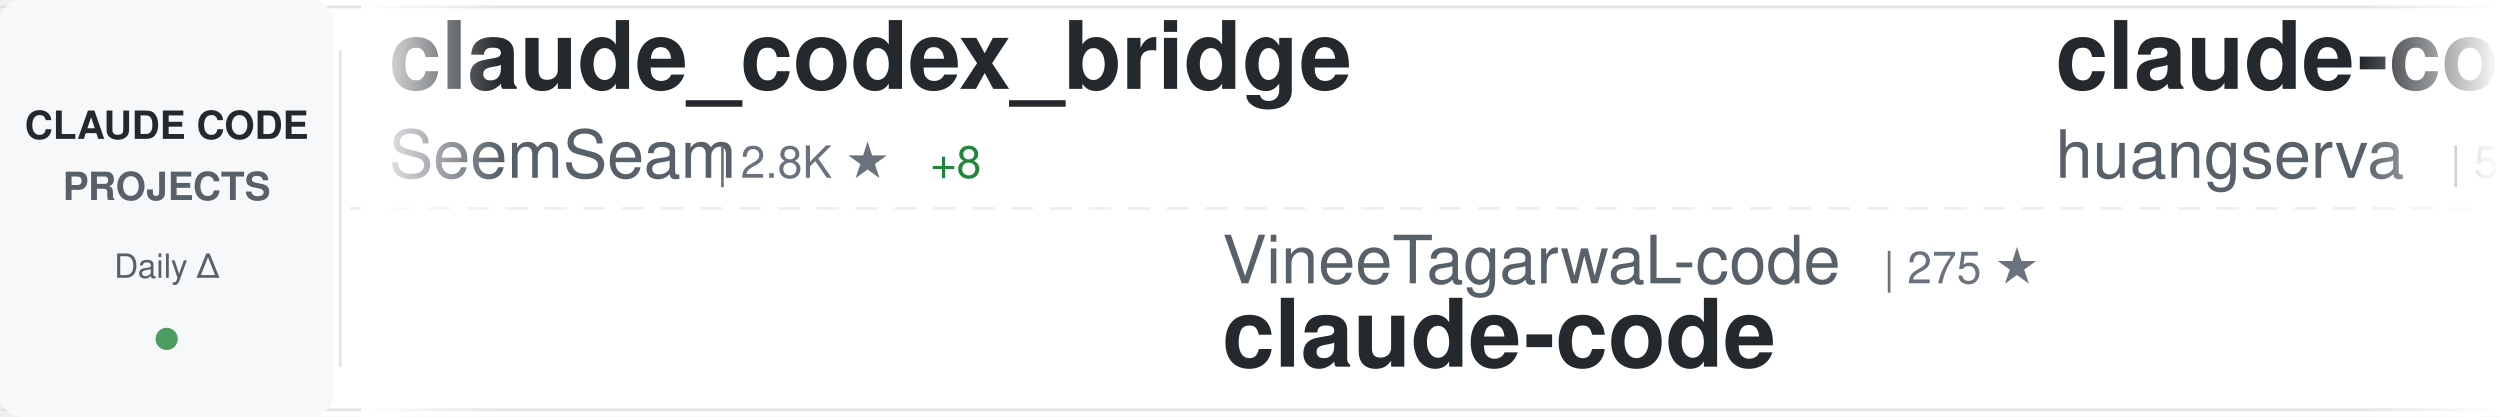
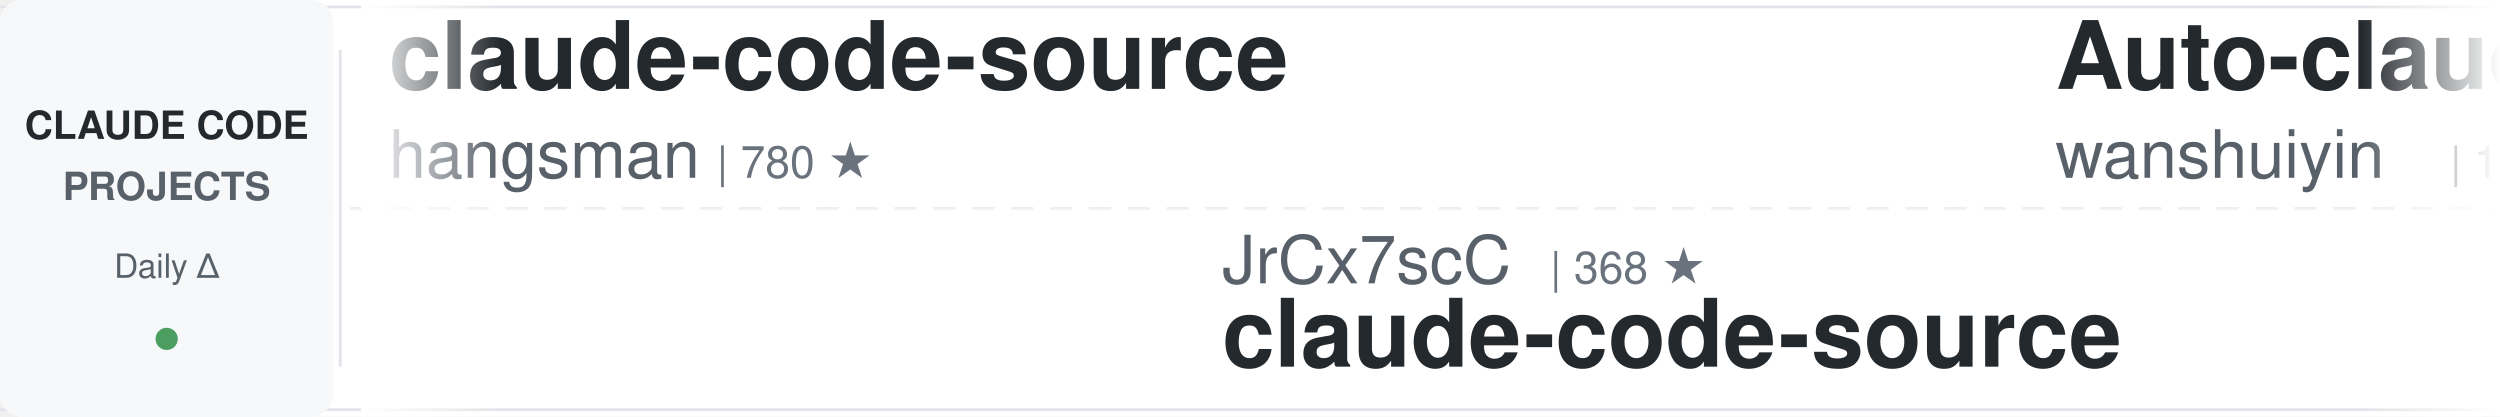
<svg xmlns="http://www.w3.org/2000/svg" width="900" height="150">
  <defs>
    <linearGradient id="awesomeLeftFade" x1="0%" y1="0%" x2="100%" y2="0%">
      <stop offset="0%" style="stop-color:#ffffff;stop-opacity:1" />
      <stop offset="100%" style="stop-color:#ffffff;stop-opacity:0" />
    </linearGradient>
    <linearGradient id="awesomeRightFade" x1="0%" y1="0%" x2="100%" y2="0%">
      <stop offset="0%" style="stop-color:#ffffff;stop-opacity:0" />
      <stop offset="100%" style="stop-color:#ffffff;stop-opacity:1" />
    </linearGradient>
  </defs>
  <rect width="900" height="150" fill="#ffffff" rx="8" />
  <rect x="0" y="2" width="900" height="1" fill="#e1e4e8" />
  <rect x="0" y="147" width="900" height="1" fill="#e1e4e8" />
  <line x1="0" y1="75" x2="900" y2="75" stroke="#e1e4e8" stroke-width="1" stroke-dasharray="8 6" opacity="0.6" />
  <rect x="0" y="0" width="120" height="150" fill="#f6f8fa" rx="8" />
  <text x="60" y="50" font-family="-apple-system, BlinkMacSystemFont, 'Segoe UI', Helvetica, Arial, sans-serif" font-size="14" font-weight="600" fill="#24292e" text-anchor="middle">CLAUDE CODE</text>
  <text x="60" y="72" font-family="-apple-system, BlinkMacSystemFont, 'Segoe UI', Helvetica, Arial, sans-serif" font-size="14" font-weight="600" fill="#586069" text-anchor="middle">PROJECTS</text>
  <text x="60" y="100" font-family="-apple-system, BlinkMacSystemFont, 'Segoe UI', Helvetica, Arial, sans-serif" font-size="12" font-weight="500" fill="#586069" text-anchor="middle">Daily Δ</text>
  <circle cx="60" cy="122" r="4" fill="#22863a" opacity="0.8" />
  <rect x="122" y="18" width="1" height="114" fill="#e1e4e8" />
  <clipPath id="awesomeTickerClip">
    <rect x="130" y="0" width="770" height="150" />
  </clipPath>
  <g clip-path="url(#awesomeTickerClip)">
    <g id="awesomeTickerItems">
      <animateTransform attributeName="transform" attributeType="XML" type="translate" from="0 0" to="-3000 0" dur="54s" repeatCount="indefinite" />
      <g transform="translate(0, 0)">
-         <text x="140" y="32" font-family="-apple-system, BlinkMacSystemFont, 'Segoe UI', Helvetica, Arial, sans-serif" font-size="34" font-weight="600" fill="#24292e">claude_codex_bridge</text>
-         <text x="140" y="64" font-family="-apple-system, BlinkMacSystemFont, 'Segoe UI', Helvetica, Arial, sans-serif" font-size="24" font-weight="400" fill="#586069">SeemSeam</text>
-         <text x="258" y="64" font-family="-apple-system, BlinkMacSystemFont, 'Segoe UI', Helvetica, Arial, sans-serif" font-size="16" font-weight="500" fill="#6a737d">| 2.8K ★</text>
-         <text x="335" y="64" font-family="-apple-system, BlinkMacSystemFont, 'Segoe UI', Helvetica, Arial, sans-serif" font-size="16" font-weight="500" fill="#22863a"> +8</text>
+         <text x="140" y="32" font-family="-apple-system, BlinkMacSystemFont, 'Segoe UI', Helvetica, Arial, sans-serif" font-size="34" font-weight="600" fill="#24292e">claude-code-source</text>
+         <text x="140" y="64" font-family="-apple-system, BlinkMacSystemFont, 'Segoe UI', Helvetica, Arial, sans-serif" font-size="24" font-weight="400" fill="#586069">hangsman</text>
+         <text x="258" y="64" font-family="-apple-system, BlinkMacSystemFont, 'Segoe UI', Helvetica, Arial, sans-serif" font-size="16" font-weight="500" fill="#6a737d">| 780 ★</text>
      </g>
      <g transform="translate(300, 0)">
-         <text x="140" y="102" font-family="-apple-system, BlinkMacSystemFont, 'Segoe UI', Helvetica, Arial, sans-serif" font-size="24" font-weight="400" fill="#586069">VineeTagarwaL-code</text>
-         <text x="378" y="102" font-family="-apple-system, BlinkMacSystemFont, 'Segoe UI', Helvetica, Arial, sans-serif" font-size="16" font-weight="500" fill="#6a737d">| 275 ★</text>
+         <text x="140" y="102" font-family="-apple-system, BlinkMacSystemFont, 'Segoe UI', Helvetica, Arial, sans-serif" font-size="24" font-weight="400" fill="#586069">JrCx7scC</text>
+         <text x="258" y="102" font-family="-apple-system, BlinkMacSystemFont, 'Segoe UI', Helvetica, Arial, sans-serif" font-size="16" font-weight="500" fill="#6a737d">| 368 ★</text>
+         <text x="140" y="132" font-family="-apple-system, BlinkMacSystemFont, 'Segoe UI', Helvetica, Arial, sans-serif" font-size="34" font-weight="600" fill="#24292e">claude-code-source</text>
+       </g>
+       <g transform="translate(600, 0)">
+         <text x="140" y="32" font-family="-apple-system, BlinkMacSystemFont, 'Segoe UI', Helvetica, Arial, sans-serif" font-size="34" font-weight="600" fill="#24292e">Auto-claude-code-researc...</text>
+         <text x="140" y="64" font-family="-apple-system, BlinkMacSystemFont, 'Segoe UI', Helvetica, Arial, sans-serif" font-size="24" font-weight="400" fill="#586069">wanshuiyin</text>
+         <text x="282" y="64" font-family="-apple-system, BlinkMacSystemFont, 'Segoe UI', Helvetica, Arial, sans-serif" font-size="16" font-weight="500" fill="#6a737d">| 10.6K ★</text>
+         <text x="368" y="64" font-family="-apple-system, BlinkMacSystemFont, 'Segoe UI', Helvetica, Arial, sans-serif" font-size="16" font-weight="500" fill="#22863a"> +92</text>
+       </g>
+       <g transform="translate(900, 0)">
+         <text x="140" y="102" font-family="-apple-system, BlinkMacSystemFont, 'Segoe UI', Helvetica, Arial, sans-serif" font-size="24" font-weight="400" fill="#586069">oboard</text>
+         <text x="234" y="102" font-family="-apple-system, BlinkMacSystemFont, 'Segoe UI', Helvetica, Arial, sans-serif" font-size="16" font-weight="500" fill="#6a737d">| 3.1K ★</text>
+         <text x="140" y="132" font-family="-apple-system, BlinkMacSystemFont, 'Segoe UI', Helvetica, Arial, sans-serif" font-size="34" font-weight="600" fill="#24292e">claude-code-rev</text>
+       </g>
+       <g transform="translate(1200, 0)">
+         <text x="140" y="32" font-family="-apple-system, BlinkMacSystemFont, 'Segoe UI', Helvetica, Arial, sans-serif" font-size="34" font-weight="600" fill="#24292e">claude-code-from-scratch</text>
+         <text x="140" y="64" font-family="-apple-system, BlinkMacSystemFont, 'Segoe UI', Helvetica, Arial, sans-serif" font-size="24" font-weight="400" fill="#586069">Windy3f3f3f3f</text>
+         <text x="318" y="64" font-family="-apple-system, BlinkMacSystemFont, 'Segoe UI', Helvetica, Arial, sans-serif" font-size="16" font-weight="500" fill="#6a737d">| 1.3K ★</text>
+         <text x="395" y="64" font-family="-apple-system, BlinkMacSystemFont, 'Segoe UI', Helvetica, Arial, sans-serif" font-size="16" font-weight="500" fill="#22863a"> +9</text>
+       </g>
+       <g transform="translate(1500, 0)">
+         <text x="140" y="102" font-family="-apple-system, BlinkMacSystemFont, 'Segoe UI', Helvetica, Arial, sans-serif" font-size="24" font-weight="400" fill="#586069">claude-code-best</text>
+         <text x="354" y="102" font-family="-apple-system, BlinkMacSystemFont, 'Segoe UI', Helvetica, Arial, sans-serif" font-size="16" font-weight="500" fill="#6a737d">| 18.9K ★</text>
+         <text x="440" y="102" font-family="-apple-system, BlinkMacSystemFont, 'Segoe UI', Helvetica, Arial, sans-serif" font-size="16" font-weight="500" fill="#22863a"> +90</text>
        <text x="140" y="132" font-family="-apple-system, BlinkMacSystemFont, 'Segoe UI', Helvetica, Arial, sans-serif" font-size="34" font-weight="600" fill="#24292e">claude-code</text>
      </g>
-       <g transform="translate(600, 0)">
-         <text x="140" y="32" font-family="-apple-system, BlinkMacSystemFont, 'Segoe UI', Helvetica, Arial, sans-serif" font-size="34" font-weight="600" fill="#24292e">claude-code-cli</text>
-         <text x="140" y="64" font-family="-apple-system, BlinkMacSystemFont, 'Segoe UI', Helvetica, Arial, sans-serif" font-size="24" font-weight="400" fill="#586069">huangserva</text>
-         <text x="282" y="64" font-family="-apple-system, BlinkMacSystemFont, 'Segoe UI', Helvetica, Arial, sans-serif" font-size="16" font-weight="500" fill="#6a737d">| 588 ★</text>
+       <g transform="translate(1800, 0)">
+         <text x="140" y="32" font-family="-apple-system, BlinkMacSystemFont, 'Segoe UI', Helvetica, Arial, sans-serif" font-size="34" font-weight="600" fill="#24292e">claude-code-prompts</text>
+         <text x="140" y="64" font-family="-apple-system, BlinkMacSystemFont, 'Segoe UI', Helvetica, Arial, sans-serif" font-size="24" font-weight="400" fill="#586069">repowise-dev</text>
+         <text x="306" y="64" font-family="-apple-system, BlinkMacSystemFont, 'Segoe UI', Helvetica, Arial, sans-serif" font-size="16" font-weight="500" fill="#6a737d">| 1.1K ★</text>
+         <text x="383" y="64" font-family="-apple-system, BlinkMacSystemFont, 'Segoe UI', Helvetica, Arial, sans-serif" font-size="16" font-weight="500" fill="#22863a"> +2</text>
      </g>
-       <g transform="translate(900, 0)">
-         <text x="140" y="102" font-family="-apple-system, BlinkMacSystemFont, 'Segoe UI', Helvetica, Arial, sans-serif" font-size="24" font-weight="400" fill="#586069">Yuyz0112</text>
-         <text x="258" y="102" font-family="-apple-system, BlinkMacSystemFont, 'Segoe UI', Helvetica, Arial, sans-serif" font-size="16" font-weight="500" fill="#6a737d">| 2.4K ★</text>
-         <text x="140" y="132" font-family="-apple-system, BlinkMacSystemFont, 'Segoe UI', Helvetica, Arial, sans-serif" font-size="34" font-weight="600" fill="#24292e">claude-code-reverse</text>
+       <g transform="translate(2100, 0)">
+         <text x="140" y="102" font-family="-apple-system, BlinkMacSystemFont, 'Segoe UI', Helvetica, Arial, sans-serif" font-size="24" font-weight="400" fill="#586069">snarktank</text>
+         <text x="270" y="102" font-family="-apple-system, BlinkMacSystemFont, 'Segoe UI', Helvetica, Arial, sans-serif" font-size="16" font-weight="500" fill="#6a737d">| 19.5K ★</text>
+         <text x="356" y="102" font-family="-apple-system, BlinkMacSystemFont, 'Segoe UI', Helvetica, Arial, sans-serif" font-size="16" font-weight="500" fill="#22863a"> +54</text>
+         <text x="140" y="132" font-family="-apple-system, BlinkMacSystemFont, 'Segoe UI', Helvetica, Arial, sans-serif" font-size="34" font-weight="600" fill="#24292e">ralph</text>
      </g>
-       <g transform="translate(1200, 0)">
-         <text x="140" y="32" font-family="-apple-system, BlinkMacSystemFont, 'Segoe UI', Helvetica, Arial, sans-serif" font-size="34" font-weight="600" fill="#24292e">claude-code-sourcemap</text>
-         <text x="140" y="64" font-family="-apple-system, BlinkMacSystemFont, 'Segoe UI', Helvetica, Arial, sans-serif" font-size="24" font-weight="400" fill="#586069">ChinaSiro</text>
-         <text x="270" y="64" font-family="-apple-system, BlinkMacSystemFont, 'Segoe UI', Helvetica, Arial, sans-serif" font-size="16" font-weight="500" fill="#6a737d">| 9.2K ★</text>
-         <text x="347" y="64" font-family="-apple-system, BlinkMacSystemFont, 'Segoe UI', Helvetica, Arial, sans-serif" font-size="16" font-weight="500" fill="#22863a"> +7</text>
+       <g transform="translate(2400, 0)">
+         <text x="140" y="32" font-family="-apple-system, BlinkMacSystemFont, 'Segoe UI', Helvetica, Arial, sans-serif" font-size="34" font-weight="600" fill="#24292e">cc-switch</text>
+         <text x="140" y="64" font-family="-apple-system, BlinkMacSystemFont, 'Segoe UI', Helvetica, Arial, sans-serif" font-size="24" font-weight="400" fill="#586069">farion1231</text>
+         <text x="282" y="64" font-family="-apple-system, BlinkMacSystemFont, 'Segoe UI', Helvetica, Arial, sans-serif" font-size="16" font-weight="500" fill="#6a737d">| 80.3K ★</text>
+         <text x="368" y="64" font-family="-apple-system, BlinkMacSystemFont, 'Segoe UI', Helvetica, Arial, sans-serif" font-size="16" font-weight="500" fill="#22863a"> +988</text>
      </g>
-       <g transform="translate(1500, 0)">
-         <text x="140" y="102" font-family="-apple-system, BlinkMacSystemFont, 'Segoe UI', Helvetica, Arial, sans-serif" font-size="24" font-weight="400" fill="#586069">AprilNEA</text>
-         <text x="258" y="102" font-family="-apple-system, BlinkMacSystemFont, 'Segoe UI', Helvetica, Arial, sans-serif" font-size="16" font-weight="500" fill="#6a737d">| 384 ★</text>
+       <g transform="translate(2700, 0)">
+         <text x="140" y="102" font-family="-apple-system, BlinkMacSystemFont, 'Segoe UI', Helvetica, Arial, sans-serif" font-size="24" font-weight="400" fill="#586069">tanbiralam</text>
+         <text x="282" y="102" font-family="-apple-system, BlinkMacSystemFont, 'Segoe UI', Helvetica, Arial, sans-serif" font-size="16" font-weight="500" fill="#6a737d">| 1.7K ★</text>
+         <text x="359" y="102" font-family="-apple-system, BlinkMacSystemFont, 'Segoe UI', Helvetica, Arial, sans-serif" font-size="16" font-weight="500" fill="#22863a"> +6</text>
+         <text x="140" y="132" font-family="-apple-system, BlinkMacSystemFont, 'Segoe UI', Helvetica, Arial, sans-serif" font-size="34" font-weight="600" fill="#24292e">claude-code</text>
+       </g>
+       <g transform="translate(3000, 0)">
+         <text x="140" y="32" font-family="-apple-system, BlinkMacSystemFont, 'Segoe UI', Helvetica, Arial, sans-serif" font-size="34" font-weight="600" fill="#24292e">claude-code-source</text>
+         <text x="140" y="64" font-family="-apple-system, BlinkMacSystemFont, 'Segoe UI', Helvetica, Arial, sans-serif" font-size="24" font-weight="400" fill="#586069">hangsman</text>
+         <text x="258" y="64" font-family="-apple-system, BlinkMacSystemFont, 'Segoe UI', Helvetica, Arial, sans-serif" font-size="16" font-weight="500" fill="#6a737d">| 780 ★</text>
+       </g>
+       <g transform="translate(3300, 0)">
+         <text x="140" y="102" font-family="-apple-system, BlinkMacSystemFont, 'Segoe UI', Helvetica, Arial, sans-serif" font-size="24" font-weight="400" fill="#586069">JrCx7scC</text>
+         <text x="258" y="102" font-family="-apple-system, BlinkMacSystemFont, 'Segoe UI', Helvetica, Arial, sans-serif" font-size="16" font-weight="500" fill="#6a737d">| 368 ★</text>
        <text x="140" y="132" font-family="-apple-system, BlinkMacSystemFont, 'Segoe UI', Helvetica, Arial, sans-serif" font-size="34" font-weight="600" fill="#24292e">claude-code-source</text>
      </g>
-       <g transform="translate(1800, 0)">
-         <text x="140" y="32" font-family="-apple-system, BlinkMacSystemFont, 'Segoe UI', Helvetica, Arial, sans-serif" font-size="34" font-weight="600" fill="#24292e">claude-code-settings</text>
-         <text x="140" y="64" font-family="-apple-system, BlinkMacSystemFont, 'Segoe UI', Helvetica, Arial, sans-serif" font-size="24" font-weight="400" fill="#586069">feiskyer</text>
-         <text x="258" y="64" font-family="-apple-system, BlinkMacSystemFont, 'Segoe UI', Helvetica, Arial, sans-serif" font-size="16" font-weight="500" fill="#6a737d">| 1.5K ★</text>
-         <text x="335" y="64" font-family="-apple-system, BlinkMacSystemFont, 'Segoe UI', Helvetica, Arial, sans-serif" font-size="16" font-weight="500" fill="#22863a"> +1</text>
-       </g>
-       <g transform="translate(2100, 0)">
-         <text x="140" y="102" font-family="-apple-system, BlinkMacSystemFont, 'Segoe UI', Helvetica, Arial, sans-serif" font-size="24" font-weight="400" fill="#586069">alejandrobalderas</text>
-         <text x="366" y="102" font-family="-apple-system, BlinkMacSystemFont, 'Segoe UI', Helvetica, Arial, sans-serif" font-size="16" font-weight="500" fill="#6a737d">| 2.1K ★</text>
-         <text x="443" y="102" font-family="-apple-system, BlinkMacSystemFont, 'Segoe UI', Helvetica, Arial, sans-serif" font-size="16" font-weight="500" fill="#22863a"> +4</text>
-         <text x="140" y="132" font-family="-apple-system, BlinkMacSystemFont, 'Segoe UI', Helvetica, Arial, sans-serif" font-size="34" font-weight="600" fill="#24292e">claude-code-from-source</text>
-       </g>
-       <g transform="translate(2400, 0)">
-         <text x="140" y="32" font-family="-apple-system, BlinkMacSystemFont, 'Segoe UI', Helvetica, Arial, sans-serif" font-size="34" font-weight="600" fill="#24292e">claude-code-proxy</text>
-         <text x="140" y="64" font-family="-apple-system, BlinkMacSystemFont, 'Segoe UI', Helvetica, Arial, sans-serif" font-size="24" font-weight="400" fill="#586069">1rgs</text>
-         <text x="210" y="64" font-family="-apple-system, BlinkMacSystemFont, 'Segoe UI', Helvetica, Arial, sans-serif" font-size="16" font-weight="500" fill="#6a737d">| 3.6K ★</text>
-         <text x="287" y="64" font-family="-apple-system, BlinkMacSystemFont, 'Segoe UI', Helvetica, Arial, sans-serif" font-size="16" font-weight="500" fill="#22863a"> +4</text>
-       </g>
-       <g transform="translate(2700, 0)">
-         <text x="140" y="102" font-family="-apple-system, BlinkMacSystemFont, 'Segoe UI', Helvetica, Arial, sans-serif" font-size="24" font-weight="400" fill="#586069">nanocoai</text>
-         <text x="258" y="102" font-family="-apple-system, BlinkMacSystemFont, 'Segoe UI', Helvetica, Arial, sans-serif" font-size="16" font-weight="500" fill="#6a737d">| 29.4K ★</text>
-         <text x="344" y="102" font-family="-apple-system, BlinkMacSystemFont, 'Segoe UI', Helvetica, Arial, sans-serif" font-size="16" font-weight="500" fill="#22863a"> +50</text>
-         <text x="140" y="132" font-family="-apple-system, BlinkMacSystemFont, 'Segoe UI', Helvetica, Arial, sans-serif" font-size="34" font-weight="600" fill="#24292e">nanoclaw</text>
-       </g>
-       <g transform="translate(3000, 0)">
-         <text x="140" y="32" font-family="-apple-system, BlinkMacSystemFont, 'Segoe UI', Helvetica, Arial, sans-serif" font-size="34" font-weight="600" fill="#24292e">claude_codex_bridge</text>
-         <text x="140" y="64" font-family="-apple-system, BlinkMacSystemFont, 'Segoe UI', Helvetica, Arial, sans-serif" font-size="24" font-weight="400" fill="#586069">SeemSeam</text>
-         <text x="258" y="64" font-family="-apple-system, BlinkMacSystemFont, 'Segoe UI', Helvetica, Arial, sans-serif" font-size="16" font-weight="500" fill="#6a737d">| 2.8K ★</text>
-         <text x="335" y="64" font-family="-apple-system, BlinkMacSystemFont, 'Segoe UI', Helvetica, Arial, sans-serif" font-size="16" font-weight="500" fill="#22863a"> +8</text>
-       </g>
-       <g transform="translate(3300, 0)">
-         <text x="140" y="102" font-family="-apple-system, BlinkMacSystemFont, 'Segoe UI', Helvetica, Arial, sans-serif" font-size="24" font-weight="400" fill="#586069">VineeTagarwaL-code</text>
-         <text x="378" y="102" font-family="-apple-system, BlinkMacSystemFont, 'Segoe UI', Helvetica, Arial, sans-serif" font-size="16" font-weight="500" fill="#6a737d">| 275 ★</text>
-         <text x="140" y="132" font-family="-apple-system, BlinkMacSystemFont, 'Segoe UI', Helvetica, Arial, sans-serif" font-size="34" font-weight="600" fill="#24292e">claude-code</text>
-       </g>
      <g transform="translate(3600, 0)">
-         <text x="140" y="32" font-family="-apple-system, BlinkMacSystemFont, 'Segoe UI', Helvetica, Arial, sans-serif" font-size="34" font-weight="600" fill="#24292e">claude-code-cli</text>
-         <text x="140" y="64" font-family="-apple-system, BlinkMacSystemFont, 'Segoe UI', Helvetica, Arial, sans-serif" font-size="24" font-weight="400" fill="#586069">huangserva</text>
-         <text x="282" y="64" font-family="-apple-system, BlinkMacSystemFont, 'Segoe UI', Helvetica, Arial, sans-serif" font-size="16" font-weight="500" fill="#6a737d">| 588 ★</text>
+         <text x="140" y="32" font-family="-apple-system, BlinkMacSystemFont, 'Segoe UI', Helvetica, Arial, sans-serif" font-size="34" font-weight="600" fill="#24292e">Auto-claude-code-researc...</text>
+         <text x="140" y="64" font-family="-apple-system, BlinkMacSystemFont, 'Segoe UI', Helvetica, Arial, sans-serif" font-size="24" font-weight="400" fill="#586069">wanshuiyin</text>
+         <text x="282" y="64" font-family="-apple-system, BlinkMacSystemFont, 'Segoe UI', Helvetica, Arial, sans-serif" font-size="16" font-weight="500" fill="#6a737d">| 10.6K ★</text>
+         <text x="368" y="64" font-family="-apple-system, BlinkMacSystemFont, 'Segoe UI', Helvetica, Arial, sans-serif" font-size="16" font-weight="500" fill="#22863a"> +92</text>
      </g>
      <g transform="translate(3900, 0)">
-         <text x="140" y="102" font-family="-apple-system, BlinkMacSystemFont, 'Segoe UI', Helvetica, Arial, sans-serif" font-size="24" font-weight="400" fill="#586069">Yuyz0112</text>
-         <text x="258" y="102" font-family="-apple-system, BlinkMacSystemFont, 'Segoe UI', Helvetica, Arial, sans-serif" font-size="16" font-weight="500" fill="#6a737d">| 2.4K ★</text>
-         <text x="140" y="132" font-family="-apple-system, BlinkMacSystemFont, 'Segoe UI', Helvetica, Arial, sans-serif" font-size="34" font-weight="600" fill="#24292e">claude-code-reverse</text>
+         <text x="140" y="102" font-family="-apple-system, BlinkMacSystemFont, 'Segoe UI', Helvetica, Arial, sans-serif" font-size="24" font-weight="400" fill="#586069">oboard</text>
+         <text x="234" y="102" font-family="-apple-system, BlinkMacSystemFont, 'Segoe UI', Helvetica, Arial, sans-serif" font-size="16" font-weight="500" fill="#6a737d">| 3.1K ★</text>
+         <text x="140" y="132" font-family="-apple-system, BlinkMacSystemFont, 'Segoe UI', Helvetica, Arial, sans-serif" font-size="34" font-weight="600" fill="#24292e">claude-code-rev</text>
      </g>
    </g>
  </g>
  <rect x="130" y="0" width="50" height="150" fill="url(#awesomeLeftFade)" />
  <rect x="850" y="0" width="50" height="150" fill="url(#awesomeRightFade)" />
</svg>
